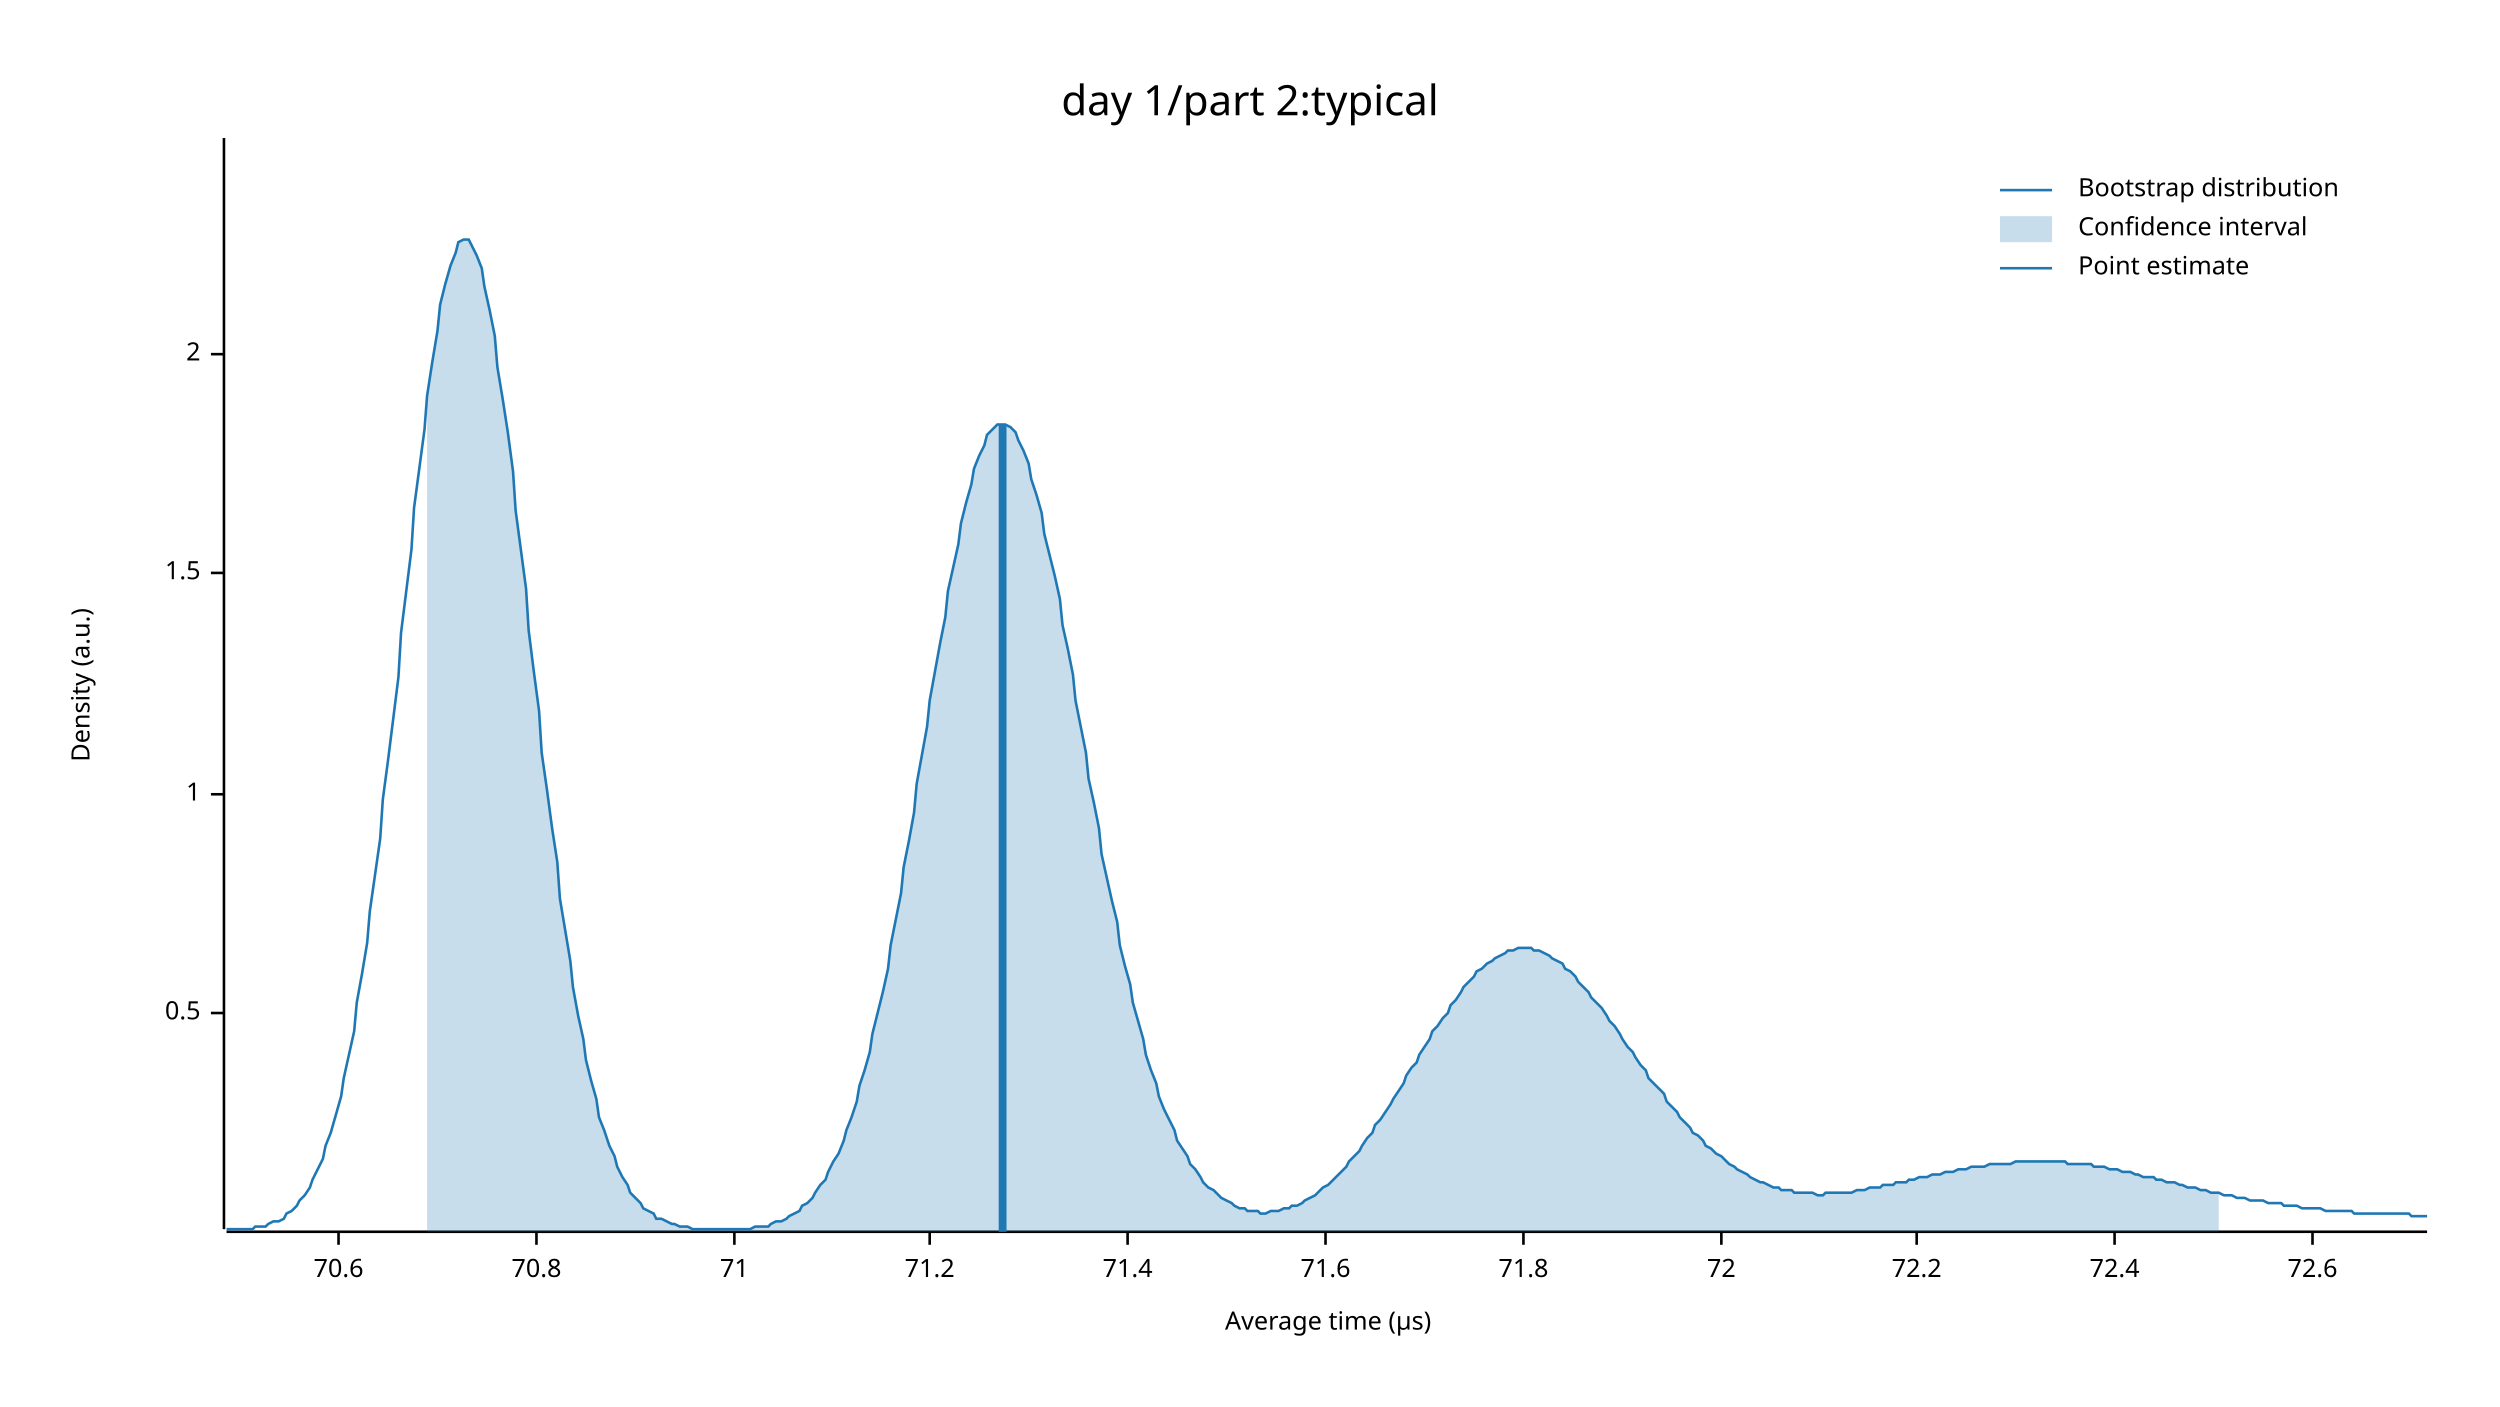
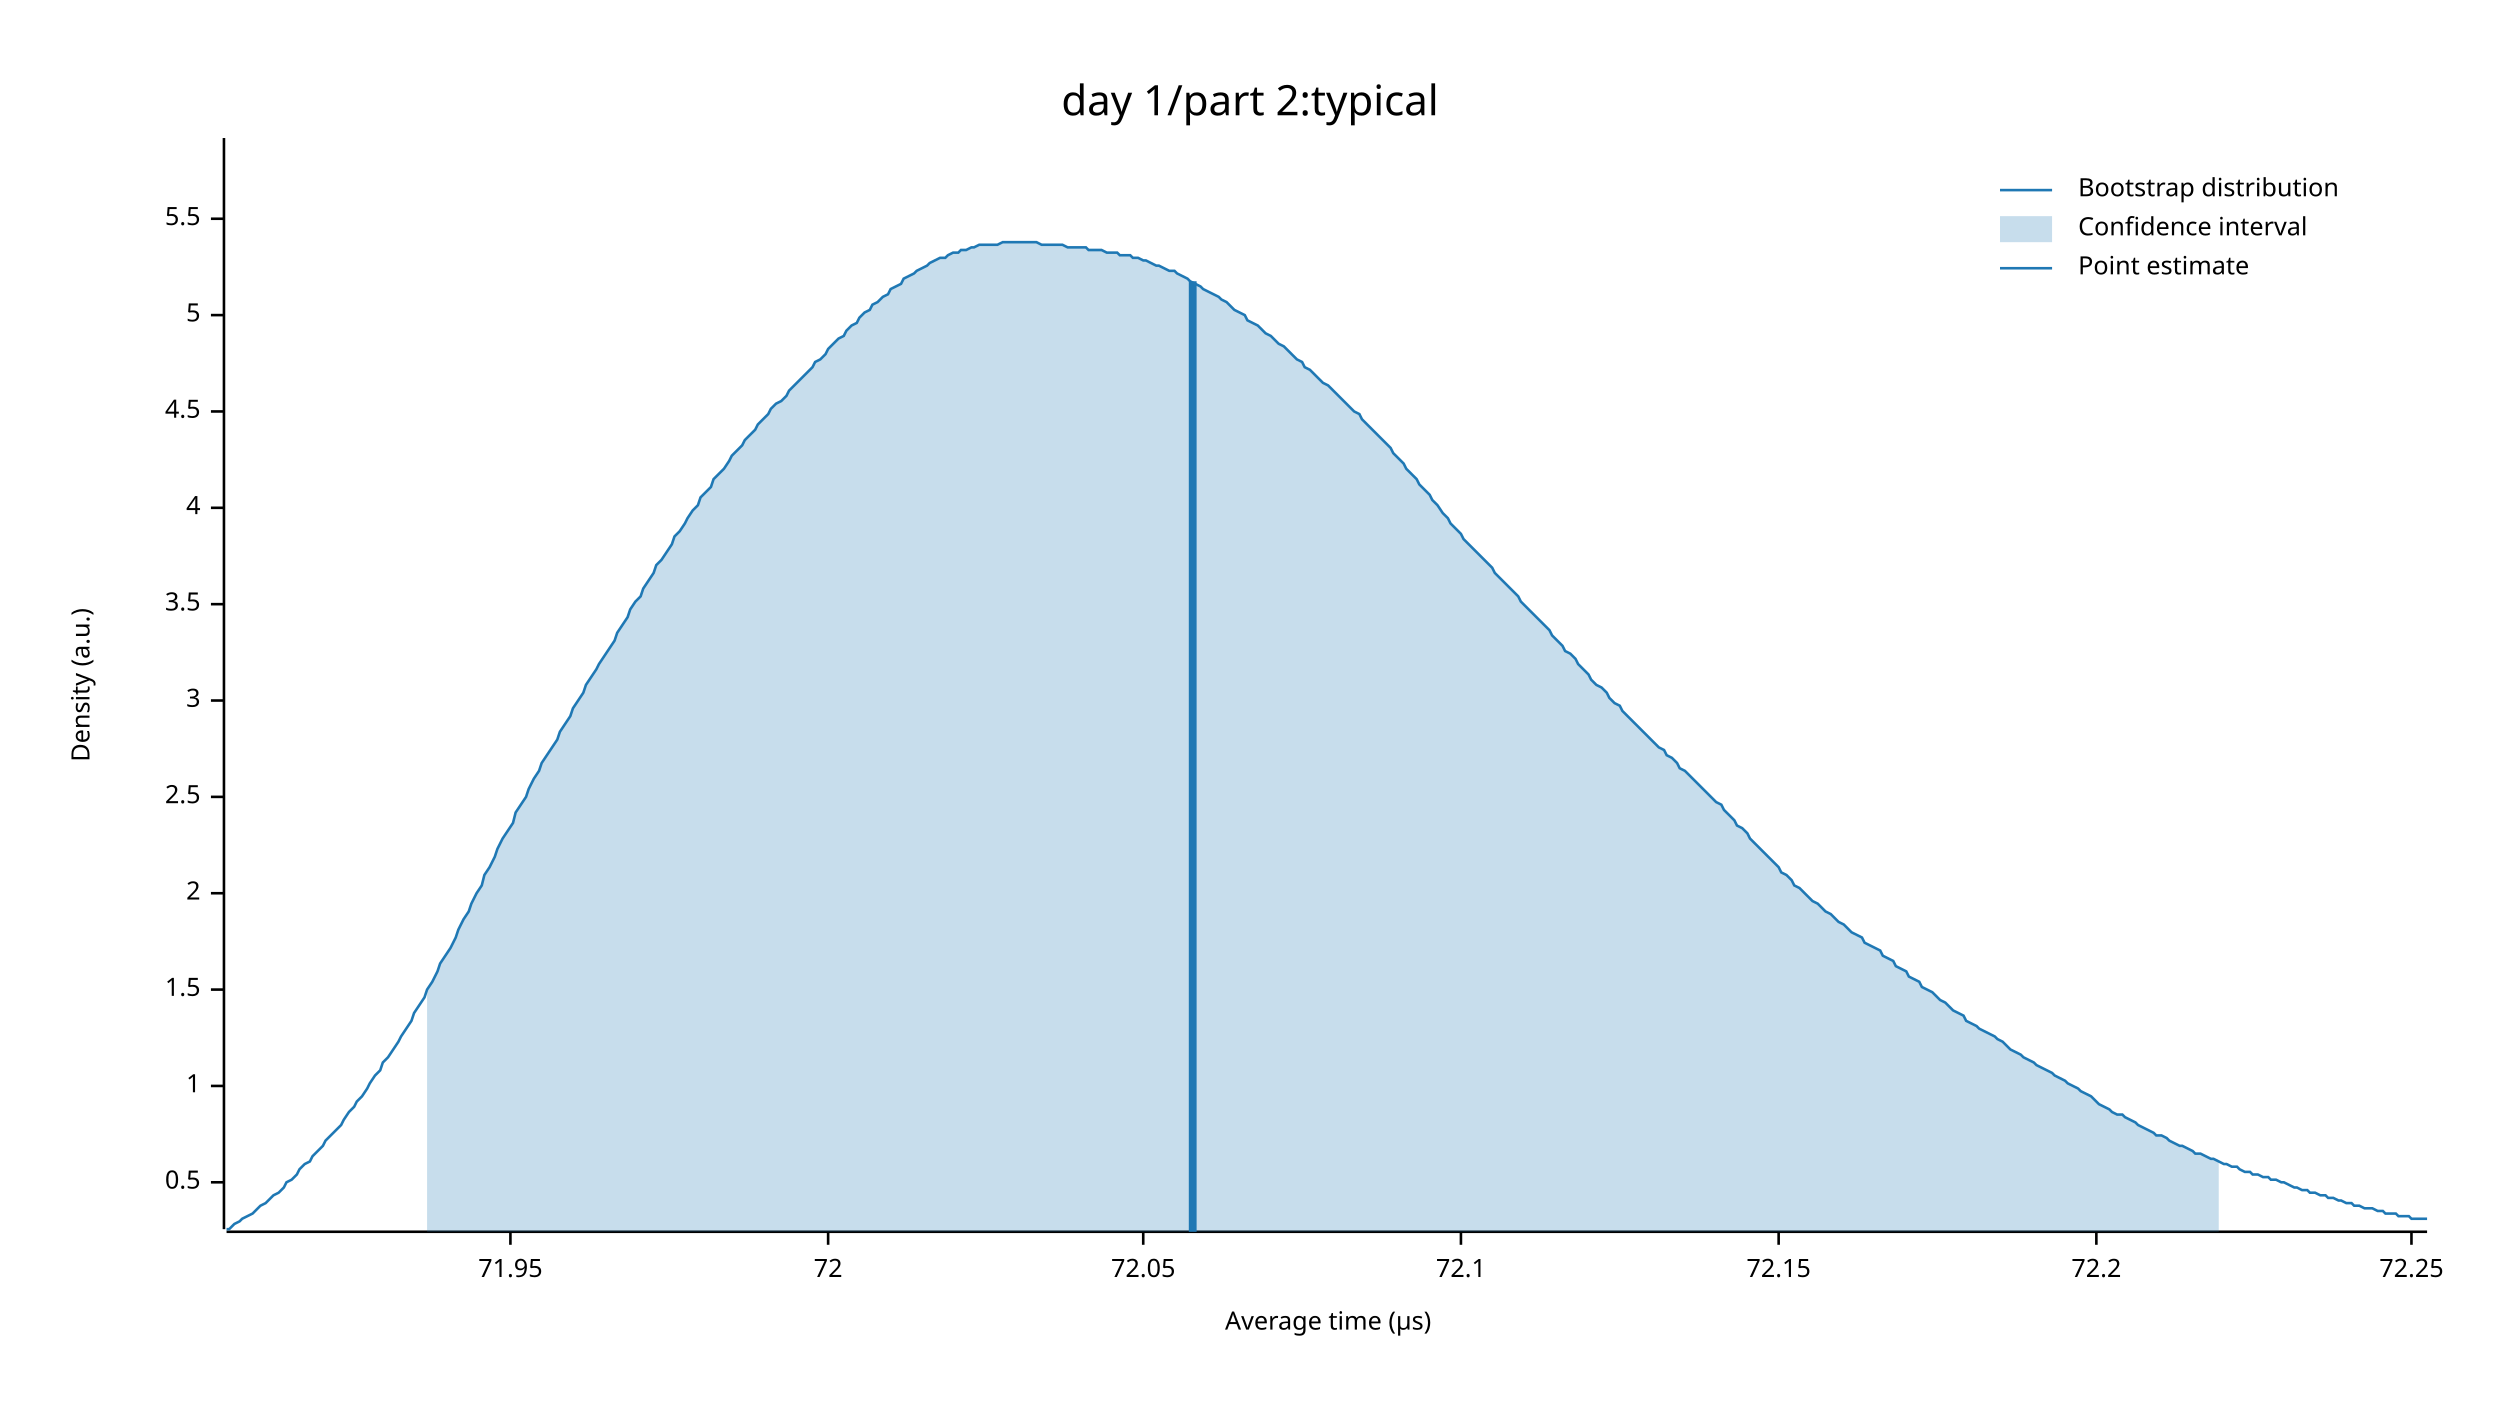
<svg xmlns="http://www.w3.org/2000/svg" width="960" height="540" viewBox="0 0 960 540">
  <text x="480" y="32" dy="0.76em" text-anchor="middle" font-family="sans-serif" font-size="16.129" opacity="1" fill="#000000">
day 1/part 2:typical
</text>
  <text x="27" y="263" dy="0.76em" text-anchor="middle" font-family="sans-serif" font-size="9.677" opacity="1" fill="#000000" transform="rotate(270, 27, 263)">
Density (a.u.)
</text>
  <text x="510" y="513" dy="-0.5ex" text-anchor="middle" font-family="sans-serif" font-size="9.677" opacity="1" fill="#000000">
Average time (µs)
</text>
  <polyline fill="none" opacity="1" stroke="#000000" stroke-width="1" points="86,53 86,472 " />
-   <text x="77" y="389" dy="0.5ex" text-anchor="end" font-family="sans-serif" font-size="9.677" opacity="1" fill="#000000">
+   <text x="77" y="454" dy="0.5ex" text-anchor="end" font-family="sans-serif" font-size="9.677" opacity="1" fill="#000000">
0.5
</text>
-   <polyline fill="none" opacity="1" stroke="#000000" stroke-width="1" points="81,389 86,389 " />
-   <text x="77" y="305" dy="0.5ex" text-anchor="end" font-family="sans-serif" font-size="9.677" opacity="1" fill="#000000">
+   <polyline fill="none" opacity="1" stroke="#000000" stroke-width="1" points="81,454 86,454 " />
+   <text x="77" y="417" dy="0.5ex" text-anchor="end" font-family="sans-serif" font-size="9.677" opacity="1" fill="#000000">
1
</text>
-   <polyline fill="none" opacity="1" stroke="#000000" stroke-width="1" points="81,305 86,305 " />
-   <text x="77" y="220" dy="0.5ex" text-anchor="end" font-family="sans-serif" font-size="9.677" opacity="1" fill="#000000">
+   <polyline fill="none" opacity="1" stroke="#000000" stroke-width="1" points="81,417 86,417 " />
+   <text x="77" y="380" dy="0.5ex" text-anchor="end" font-family="sans-serif" font-size="9.677" opacity="1" fill="#000000">
1.5
</text>
-   <polyline fill="none" opacity="1" stroke="#000000" stroke-width="1" points="81,220 86,220 " />
-   <text x="77" y="136" dy="0.5ex" text-anchor="end" font-family="sans-serif" font-size="9.677" opacity="1" fill="#000000">
+   <polyline fill="none" opacity="1" stroke="#000000" stroke-width="1" points="81,380 86,380 " />
+   <text x="77" y="343" dy="0.5ex" text-anchor="end" font-family="sans-serif" font-size="9.677" opacity="1" fill="#000000">
2
</text>
-   <polyline fill="none" opacity="1" stroke="#000000" stroke-width="1" points="81,136 86,136 " />
+   <polyline fill="none" opacity="1" stroke="#000000" stroke-width="1" points="81,343 86,343 " />
+   <text x="77" y="306" dy="0.5ex" text-anchor="end" font-family="sans-serif" font-size="9.677" opacity="1" fill="#000000">
+ 2.5
+ </text>
+   <polyline fill="none" opacity="1" stroke="#000000" stroke-width="1" points="81,306 86,306 " />
+   <text x="77" y="269" dy="0.5ex" text-anchor="end" font-family="sans-serif" font-size="9.677" opacity="1" fill="#000000">
+ 3
+ </text>
+   <polyline fill="none" opacity="1" stroke="#000000" stroke-width="1" points="81,269 86,269 " />
+   <text x="77" y="232" dy="0.5ex" text-anchor="end" font-family="sans-serif" font-size="9.677" opacity="1" fill="#000000">
+ 3.5
+ </text>
+   <polyline fill="none" opacity="1" stroke="#000000" stroke-width="1" points="81,232 86,232 " />
+   <text x="77" y="195" dy="0.5ex" text-anchor="end" font-family="sans-serif" font-size="9.677" opacity="1" fill="#000000">
+ 4
+ </text>
+   <polyline fill="none" opacity="1" stroke="#000000" stroke-width="1" points="81,195 86,195 " />
+   <text x="77" y="158" dy="0.5ex" text-anchor="end" font-family="sans-serif" font-size="9.677" opacity="1" fill="#000000">
+ 4.5
+ </text>
+   <polyline fill="none" opacity="1" stroke="#000000" stroke-width="1" points="81,158 86,158 " />
+   <text x="77" y="121" dy="0.5ex" text-anchor="end" font-family="sans-serif" font-size="9.677" opacity="1" fill="#000000">
+ 5
+ </text>
+   <polyline fill="none" opacity="1" stroke="#000000" stroke-width="1" points="81,121 86,121 " />
+   <text x="77" y="84" dy="0.5ex" text-anchor="end" font-family="sans-serif" font-size="9.677" opacity="1" fill="#000000">
+ 5.5
+ </text>
+   <polyline fill="none" opacity="1" stroke="#000000" stroke-width="1" points="81,84 86,84 " />
  <polyline fill="none" opacity="1" stroke="#000000" stroke-width="1" points="87,473 932,473 " />
-   <text x="130" y="483" dy="0.76em" text-anchor="middle" font-family="sans-serif" font-size="9.677" opacity="1" fill="#000000">
- 70.6
+   <text x="196" y="483" dy="0.76em" text-anchor="middle" font-family="sans-serif" font-size="9.677" opacity="1" fill="#000000">
+ 71.95
</text>
-   <polyline fill="none" opacity="1" stroke="#000000" stroke-width="1" points="130,473 130,478 " />
-   <text x="206" y="483" dy="0.76em" text-anchor="middle" font-family="sans-serif" font-size="9.677" opacity="1" fill="#000000">
- 70.8
- </text>
-   <polyline fill="none" opacity="1" stroke="#000000" stroke-width="1" points="206,473 206,478 " />
-   <text x="282" y="483" dy="0.76em" text-anchor="middle" font-family="sans-serif" font-size="9.677" opacity="1" fill="#000000">
- 71
- </text>
-   <polyline fill="none" opacity="1" stroke="#000000" stroke-width="1" points="282,473 282,478 " />
-   <text x="357" y="483" dy="0.76em" text-anchor="middle" font-family="sans-serif" font-size="9.677" opacity="1" fill="#000000">
- 71.2
- </text>
-   <polyline fill="none" opacity="1" stroke="#000000" stroke-width="1" points="357,473 357,478 " />
-   <text x="433" y="483" dy="0.76em" text-anchor="middle" font-family="sans-serif" font-size="9.677" opacity="1" fill="#000000">
- 71.4
- </text>
-   <polyline fill="none" opacity="1" stroke="#000000" stroke-width="1" points="433,473 433,478 " />
-   <text x="509" y="483" dy="0.76em" text-anchor="middle" font-family="sans-serif" font-size="9.677" opacity="1" fill="#000000">
- 71.6
- </text>
-   <polyline fill="none" opacity="1" stroke="#000000" stroke-width="1" points="509,473 509,478 " />
-   <text x="585" y="483" dy="0.76em" text-anchor="middle" font-family="sans-serif" font-size="9.677" opacity="1" fill="#000000">
- 71.8
- </text>
-   <polyline fill="none" opacity="1" stroke="#000000" stroke-width="1" points="585,473 585,478 " />
-   <text x="661" y="483" dy="0.76em" text-anchor="middle" font-family="sans-serif" font-size="9.677" opacity="1" fill="#000000">
+   <polyline fill="none" opacity="1" stroke="#000000" stroke-width="1" points="196,473 196,478 " />
+   <text x="318" y="483" dy="0.76em" text-anchor="middle" font-family="sans-serif" font-size="9.677" opacity="1" fill="#000000">
72
</text>
-   <polyline fill="none" opacity="1" stroke="#000000" stroke-width="1" points="661,473 661,478 " />
-   <text x="736" y="483" dy="0.76em" text-anchor="middle" font-family="sans-serif" font-size="9.677" opacity="1" fill="#000000">
+   <polyline fill="none" opacity="1" stroke="#000000" stroke-width="1" points="318,473 318,478 " />
+   <text x="439" y="483" dy="0.76em" text-anchor="middle" font-family="sans-serif" font-size="9.677" opacity="1" fill="#000000">
+ 72.05
+ </text>
+   <polyline fill="none" opacity="1" stroke="#000000" stroke-width="1" points="439,473 439,478 " />
+   <text x="561" y="483" dy="0.76em" text-anchor="middle" font-family="sans-serif" font-size="9.677" opacity="1" fill="#000000">
+ 72.1
+ </text>
+   <polyline fill="none" opacity="1" stroke="#000000" stroke-width="1" points="561,473 561,478 " />
+   <text x="683" y="483" dy="0.76em" text-anchor="middle" font-family="sans-serif" font-size="9.677" opacity="1" fill="#000000">
+ 72.15
+ </text>
+   <polyline fill="none" opacity="1" stroke="#000000" stroke-width="1" points="683,473 683,478 " />
+   <text x="805" y="483" dy="0.76em" text-anchor="middle" font-family="sans-serif" font-size="9.677" opacity="1" fill="#000000">
72.2
</text>
-   <polyline fill="none" opacity="1" stroke="#000000" stroke-width="1" points="736,473 736,478 " />
-   <text x="812" y="483" dy="0.76em" text-anchor="middle" font-family="sans-serif" font-size="9.677" opacity="1" fill="#000000">
- 72.4
+   <polyline fill="none" opacity="1" stroke="#000000" stroke-width="1" points="805,473 805,478 " />
+   <text x="926" y="483" dy="0.76em" text-anchor="middle" font-family="sans-serif" font-size="9.677" opacity="1" fill="#000000">
+ 72.25
</text>
-   <polyline fill="none" opacity="1" stroke="#000000" stroke-width="1" points="812,473 812,478 " />
-   <text x="888" y="483" dy="0.76em" text-anchor="middle" font-family="sans-serif" font-size="9.677" opacity="1" fill="#000000">
- 72.6
- </text>
-   <polyline fill="none" opacity="1" stroke="#000000" stroke-width="1" points="888,473 888,478 " />
-   <polyline fill="none" opacity="1" stroke="#1F78B4" stroke-width="1" points="87,472 88,472 90,472 92,472 93,472 95,472 97,472 98,471 100,471 102,471 103,470 105,469 107,469 109,468 110,466 112,465 114,463 115,461 117,459 119,456 120,453 122,449 124,445 125,440 127,435 129,428 131,421 132,414 134,405 136,396 137,385 139,374 141,362 142,350 144,336 146,322 147,307 149,292 151,276 153,260 154,243 156,227 158,211 159,195 161,180 163,165 164,152 166,139 168,127 169,117 171,109 173,102 175,97 176,93 178,92 180,92 181,94 183,98 185,103 186,110 188,119 190,129 191,141 193,153 195,166 197,181 198,196 200,211 202,226 203,242 205,258 207,273 208,289 210,303 212,318 214,331 215,345 217,357 219,369 220,379 222,390 224,399 225,407 227,415 229,422 230,429 232,434 234,440 236,444 237,448 239,452 241,455 242,458 244,460 246,462 247,464 249,465 251,466 252,468 254,468 256,469 258,470 259,470 261,471 263,471 264,471 266,472 268,472 269,472 271,472 273,472 274,472 276,472 278,472 280,472 281,472 283,472 285,472 286,472 288,472 290,471 291,471 293,471 295,471 296,470 298,469 300,469 302,468 303,467 305,466 307,465 308,463 310,462 312,460 313,458 315,455 317,453 318,450 320,446 322,443 324,438 325,434 327,429 329,423 330,417 332,411 334,404 335,397 337,389 339,381 341,372 342,363 344,353 346,343 347,333 349,323 351,312 352,301 354,290 356,279 357,269 359,258 361,247 363,237 364,227 366,218 368,209 369,201 371,193 373,186 374,180 376,175 378,171 379,167 381,165 383,163 385,163 386,163 388,164 390,166 391,169 393,173 395,178 396,184 398,190 400,197 401,205 403,213 405,221 407,230 408,240 410,249 412,259 413,269 415,279 417,289 418,299 420,308 422,318 423,328 425,337 427,346 429,354 430,363 432,371 434,378 435,385 437,392 439,399 440,405 442,411 444,416 445,421 447,426 449,430 451,434 452,438 454,441 456,444 457,447 459,449 461,452 462,454 464,456 466,457 468,459 469,460 471,461 473,462 474,463 476,464 478,464 479,465 481,465 483,465 484,466 486,466 488,465 490,465 491,465 493,464 495,464 496,463 498,463 500,462 501,461 503,460 505,459 506,458 508,456 510,455 512,453 513,452 515,450 517,448 518,446 520,444 522,442 523,440 525,437 527,435 528,432 530,430 532,427 534,424 535,422 537,419 539,416 540,413 542,410 544,408 545,405 547,402 549,399 550,396 552,394 554,391 556,389 557,386 559,384 561,381 562,379 564,377 566,375 567,373 569,372 571,370 573,369 574,368 576,367 578,366 579,365 581,365 583,364 584,364 586,364 588,364 589,365 591,365 593,366 595,367 596,368 598,369 600,370 601,372 603,373 605,375 606,377 608,379 610,381 611,383 613,385 615,387 617,390 618,392 620,394 622,397 623,399 625,402 627,404 628,406 630,409 632,411 633,414 635,416 637,418 639,420 640,423 642,425 644,427 645,429 647,431 649,433 650,435 652,436 654,438 655,440 657,441 659,443 661,444 662,445 664,447 666,448 667,449 669,450 671,451 672,452 674,453 676,454 677,454 679,455 681,456 683,456 684,457 686,457 688,457 689,458 691,458 693,458 694,458 696,458 698,459 700,459 701,458 703,458 705,458 706,458 708,458 710,458 711,458 713,457 715,457 716,457 718,456 720,456 722,456 723,455 725,455 727,455 728,454 730,454 732,454 733,453 735,453 737,452 738,452 740,452 742,451 744,451 745,451 747,450 749,450 750,450 752,449 754,449 755,449 757,448 759,448 760,448 762,448 764,447 766,447 767,447 769,447 771,447 772,447 774,446 776,446 777,446 779,446 781,446 782,446 784,446 786,446 788,446 789,446 791,446 793,446 794,447 796,447 798,447 799,447 801,447 803,447 804,448 806,448 808,448 810,449 811,449 813,449 815,450 816,450 818,450 820,451 821,451 823,452 825,452 827,452 828,453 830,453 832,454 833,454 835,454 837,455 838,455 840,456 842,456 843,456 845,457 847,457 849,458 850,458 852,458 854,459 855,459 857,459 859,460 860,460 862,460 864,461 865,461 867,461 869,461 871,462 872,462 874,462 876,462 877,463 879,463 881,463 882,463 884,464 886,464 887,464 889,464 891,464 893,465 894,465 896,465 898,465 899,465 901,465 903,465 904,466 906,466 908,466 909,466 911,466 913,466 915,466 916,466 918,466 920,466 921,466 923,466 925,466 926,467 928,467 930,467 932,467 " />
-   <polygon opacity="0.25" fill="#1F78B4" points="164,152 166,139 168,127 169,117 171,109 173,102 175,97 176,93 178,92 180,92 181,94 183,98 185,103 186,110 188,119 190,129 191,141 193,153 195,166 197,181 198,196 200,211 202,226 203,242 205,258 207,273 208,289 210,303 212,318 214,331 215,345 217,357 219,369 220,379 222,390 224,399 225,407 227,415 229,422 230,429 232,434 234,440 236,444 237,448 239,452 241,455 242,458 244,460 246,462 247,464 249,465 251,466 252,468 254,468 256,469 258,470 259,470 261,471 263,471 264,471 266,472 268,472 269,472 271,472 273,472 274,472 276,472 278,472 280,472 281,472 283,472 285,472 286,472 288,472 290,471 291,471 293,471 295,471 296,470 298,469 300,469 302,468 303,467 305,466 307,465 308,463 310,462 312,460 313,458 315,455 317,453 318,450 320,446 322,443 324,438 325,434 327,429 329,423 330,417 332,411 334,404 335,397 337,389 339,381 341,372 342,363 344,353 346,343 347,333 349,323 351,312 352,301 354,290 356,279 357,269 359,258 361,247 363,237 364,227 366,218 368,209 369,201 371,193 373,186 374,180 376,175 378,171 379,167 381,165 383,163 385,163 386,163 388,164 390,166 391,169 393,173 395,178 396,184 398,190 400,197 401,205 403,213 405,221 407,230 408,240 410,249 412,259 413,269 415,279 417,289 418,299 420,308 422,318 423,328 425,337 427,346 429,354 430,363 432,371 434,378 435,385 437,392 439,399 440,405 442,411 444,416 445,421 447,426 449,430 451,434 452,438 454,441 456,444 457,447 459,449 461,452 462,454 464,456 466,457 468,459 469,460 471,461 473,462 474,463 476,464 478,464 479,465 481,465 483,465 484,466 486,466 488,465 490,465 491,465 493,464 495,464 496,463 498,463 500,462 501,461 503,460 505,459 506,458 508,456 510,455 512,453 513,452 515,450 517,448 518,446 520,444 522,442 523,440 525,437 527,435 528,432 530,430 532,427 534,424 535,422 537,419 539,416 540,413 542,410 544,408 545,405 547,402 549,399 550,396 552,394 554,391 556,389 557,386 559,384 561,381 562,379 564,377 566,375 567,373 569,372 571,370 573,369 574,368 576,367 578,366 579,365 581,365 583,364 584,364 586,364 588,364 589,365 591,365 593,366 595,367 596,368 598,369 600,370 601,372 603,373 605,375 606,377 608,379 610,381 611,383 613,385 615,387 617,390 618,392 620,394 622,397 623,399 625,402 627,404 628,406 630,409 632,411 633,414 635,416 637,418 639,420 640,423 642,425 644,427 645,429 647,431 649,433 650,435 652,436 654,438 655,440 657,441 659,443 661,444 662,445 664,447 666,448 667,449 669,450 671,451 672,452 674,453 676,454 677,454 679,455 681,456 683,456 684,457 686,457 688,457 689,458 691,458 693,458 694,458 696,458 698,459 700,459 701,458 703,458 705,458 706,458 708,458 710,458 711,458 713,457 715,457 716,457 718,456 720,456 722,456 723,455 725,455 727,455 728,454 730,454 732,454 733,453 735,453 737,452 738,452 740,452 742,451 744,451 745,451 747,450 749,450 750,450 752,449 754,449 755,449 757,448 759,448 760,448 762,448 764,447 766,447 767,447 769,447 771,447 772,447 774,446 776,446 777,446 779,446 781,446 782,446 784,446 786,446 788,446 789,446 791,446 793,446 794,447 796,447 798,447 799,447 801,447 803,447 804,448 806,448 808,448 810,449 811,449 813,449 815,450 816,450 818,450 820,451 821,451 823,452 825,452 827,452 828,453 830,453 832,454 833,454 835,454 837,455 838,455 840,456 842,456 843,456 845,457 847,457 849,458 850,458 852,458 852,473 164,473 " />
-   <polyline fill="none" opacity="1" stroke="#1F78B4" stroke-width="3" points="385,473 385,163 " />
+   <polyline fill="none" opacity="1" stroke="#000000" stroke-width="1" points="926,473 926,478 " />
+   <polyline fill="none" opacity="1" stroke="#1F78B4" stroke-width="1" points="87,472 88,472 90,470 92,469 93,468 95,467 97,466 98,465 100,463 102,462 103,461 105,459 107,458 109,456 110,454 112,453 114,451 115,449 117,447 119,446 120,444 122,442 124,440 125,438 127,436 129,434 131,432 132,430 134,427 136,425 137,423 139,421 141,418 142,416 144,413 146,411 147,408 149,406 151,403 153,400 154,398 156,395 158,392 159,389 161,386 163,383 164,380 166,377 168,373 169,370 171,367 173,364 175,360 176,357 178,353 180,350 181,347 183,343 185,340 186,336 188,333 190,329 191,326 193,322 195,319 197,316 198,312 200,309 202,306 203,303 205,299 207,296 208,293 210,290 212,287 214,284 215,281 217,278 219,275 220,272 222,269 224,266 225,263 227,260 229,257 230,255 232,252 234,249 236,246 237,243 239,240 241,237 242,234 244,231 246,229 247,226 249,223 251,220 252,217 254,215 256,212 258,209 259,206 261,204 263,201 264,199 266,196 268,194 269,191 271,189 273,187 274,184 276,182 278,180 280,177 281,175 283,173 285,171 286,169 288,167 290,165 291,163 293,161 295,159 296,157 298,155 300,154 302,152 303,150 305,148 307,146 308,145 310,143 312,141 313,139 315,138 317,136 318,134 320,132 322,130 324,129 325,127 327,125 329,124 330,122 332,120 334,119 335,117 337,116 339,114 341,113 342,111 344,110 346,109 347,107 349,106 351,105 352,104 354,103 356,102 357,101 359,100 361,99 363,99 364,98 366,97 368,97 369,96 371,96 373,95 374,95 376,94 378,94 379,94 381,94 383,94 385,93 386,93 388,93 390,93 391,93 393,93 395,93 396,93 398,93 400,94 401,94 403,94 405,94 407,94 408,94 410,95 412,95 413,95 415,95 417,95 418,96 420,96 422,96 423,96 425,97 427,97 429,97 430,98 432,98 434,98 435,99 437,99 439,100 440,100 442,101 444,102 445,102 447,103 449,104 451,104 452,105 454,106 456,107 457,108 459,109 461,110 462,111 464,112 466,113 468,114 469,115 471,116 473,118 474,119 476,120 478,121 479,123 481,124 483,125 484,126 486,128 488,129 490,131 491,132 493,133 495,135 496,136 498,138 500,139 501,141 503,142 505,144 506,145 508,147 510,148 512,150 513,151 515,153 517,155 518,156 520,158 522,159 523,161 525,163 527,165 528,166 530,168 532,170 534,172 535,174 537,176 539,178 540,180 542,182 544,184 545,186 547,188 549,190 550,192 552,194 554,197 556,199 557,201 559,203 561,205 562,207 564,209 566,211 567,212 569,214 571,216 573,218 574,220 576,222 578,224 579,225 581,227 583,229 584,231 586,233 588,235 589,236 591,238 593,240 595,242 596,244 598,246 600,248 601,250 603,251 605,253 606,255 608,257 610,259 611,261 613,263 615,264 617,266 618,268 620,270 622,271 623,273 625,275 627,277 628,278 630,280 632,282 633,283 635,285 637,287 639,288 640,290 642,291 644,293 645,295 647,296 649,298 650,299 652,301 654,303 655,304 657,306 659,308 661,309 662,311 664,313 666,315 667,317 669,318 671,320 672,322 674,324 676,326 677,327 679,329 681,331 683,333 684,335 686,336 688,338 689,340 691,341 693,343 694,344 696,346 698,347 700,349 701,350 703,351 705,353 706,354 708,355 710,357 711,358 713,359 715,360 716,362 718,363 720,364 722,365 723,367 725,368 727,369 728,371 730,372 732,373 733,375 735,376 737,377 738,379 740,380 742,381 744,383 745,384 747,385 749,387 750,388 752,389 754,390 755,392 757,393 759,394 760,395 762,396 764,397 766,398 767,399 769,400 771,402 772,403 774,404 776,405 777,406 779,407 781,408 782,409 784,410 786,411 788,412 789,413 791,414 793,415 794,416 796,417 798,418 799,419 801,420 803,421 804,422 806,424 808,425 810,426 811,427 813,428 815,428 816,429 818,430 820,431 821,432 823,433 825,434 827,435 828,436 830,436 832,437 833,438 835,439 837,440 838,440 840,441 842,442 843,443 845,443 847,444 849,445 850,445 852,446 854,447 855,447 857,448 859,448 860,449 862,450 864,450 865,451 867,451 869,452 871,452 872,453 874,453 876,454 877,454 879,455 881,456 882,456 884,457 886,457 887,458 889,458 891,459 893,459 894,460 896,460 898,461 899,461 901,462 903,462 904,463 906,463 908,464 909,464 911,464 913,465 915,465 916,466 918,466 920,466 921,467 923,467 925,467 926,468 928,468 930,468 932,468 " />
+   <polygon opacity="0.25" fill="#1F78B4" points="164,380 166,377 168,373 169,370 171,367 173,364 175,360 176,357 178,353 180,350 181,347 183,343 185,340 186,336 188,333 190,329 191,326 193,322 195,319 197,316 198,312 200,309 202,306 203,303 205,299 207,296 208,293 210,290 212,287 214,284 215,281 217,278 219,275 220,272 222,269 224,266 225,263 227,260 229,257 230,255 232,252 234,249 236,246 237,243 239,240 241,237 242,234 244,231 246,229 247,226 249,223 251,220 252,217 254,215 256,212 258,209 259,206 261,204 263,201 264,199 266,196 268,194 269,191 271,189 273,187 274,184 276,182 278,180 280,177 281,175 283,173 285,171 286,169 288,167 290,165 291,163 293,161 295,159 296,157 298,155 300,154 302,152 303,150 305,148 307,146 308,145 310,143 312,141 313,139 315,138 317,136 318,134 320,132 322,130 324,129 325,127 327,125 329,124 330,122 332,120 334,119 335,117 337,116 339,114 341,113 342,111 344,110 346,109 347,107 349,106 351,105 352,104 354,103 356,102 357,101 359,100 361,99 363,99 364,98 366,97 368,97 369,96 371,96 373,95 374,95 376,94 378,94 379,94 381,94 383,94 385,93 386,93 388,93 390,93 391,93 393,93 395,93 396,93 398,93 400,94 401,94 403,94 405,94 407,94 408,94 410,95 412,95 413,95 415,95 417,95 418,96 420,96 422,96 423,96 425,97 427,97 429,97 430,98 432,98 434,98 435,99 437,99 439,100 440,100 442,101 444,102 445,102 447,103 449,104 451,104 452,105 454,106 456,107 457,108 459,109 461,110 462,111 464,112 466,113 468,114 469,115 471,116 473,118 474,119 476,120 478,121 479,123 481,124 483,125 484,126 486,128 488,129 490,131 491,132 493,133 495,135 496,136 498,138 500,139 501,141 503,142 505,144 506,145 508,147 510,148 512,150 513,151 515,153 517,155 518,156 520,158 522,159 523,161 525,163 527,165 528,166 530,168 532,170 534,172 535,174 537,176 539,178 540,180 542,182 544,184 545,186 547,188 549,190 550,192 552,194 554,197 556,199 557,201 559,203 561,205 562,207 564,209 566,211 567,212 569,214 571,216 573,218 574,220 576,222 578,224 579,225 581,227 583,229 584,231 586,233 588,235 589,236 591,238 593,240 595,242 596,244 598,246 600,248 601,250 603,251 605,253 606,255 608,257 610,259 611,261 613,263 615,264 617,266 618,268 620,270 622,271 623,273 625,275 627,277 628,278 630,280 632,282 633,283 635,285 637,287 639,288 640,290 642,291 644,293 645,295 647,296 649,298 650,299 652,301 654,303 655,304 657,306 659,308 661,309 662,311 664,313 666,315 667,317 669,318 671,320 672,322 674,324 676,326 677,327 679,329 681,331 683,333 684,335 686,336 688,338 689,340 691,341 693,343 694,344 696,346 698,347 700,349 701,350 703,351 705,353 706,354 708,355 710,357 711,358 713,359 715,360 716,362 718,363 720,364 722,365 723,367 725,368 727,369 728,371 730,372 732,373 733,375 735,376 737,377 738,379 740,380 742,381 744,383 745,384 747,385 749,387 750,388 752,389 754,390 755,392 757,393 759,394 760,395 762,396 764,397 766,398 767,399 769,400 771,402 772,403 774,404 776,405 777,406 779,407 781,408 782,409 784,410 786,411 788,412 789,413 791,414 793,415 794,416 796,417 798,418 799,419 801,420 803,421 804,422 806,424 808,425 810,426 811,427 813,428 815,428 816,429 818,430 820,431 821,432 823,433 825,434 827,435 828,436 830,436 832,437 833,438 835,439 837,440 838,440 840,441 842,442 843,443 845,443 847,444 849,445 850,445 852,446 852,473 164,473 " />
+   <polyline fill="none" opacity="1" stroke="#1F78B4" stroke-width="3" points="458,473 458,108 " />
  <text x="798" y="68" dy="0.76em" text-anchor="start" font-family="sans-serif" font-size="9.677" opacity="1" fill="#000000">
Bootstrap distribution
</text>
  <text x="798" y="83" dy="0.76em" text-anchor="start" font-family="sans-serif" font-size="9.677" opacity="1" fill="#000000">
Confidence interval
</text>
  <text x="798" y="98" dy="0.76em" text-anchor="start" font-family="sans-serif" font-size="9.677" opacity="1" fill="#000000">
Point estimate
</text>
  <polyline fill="none" opacity="1" stroke="#1F78B4" stroke-width="1" points="768,73 788,73 " />
  <rect x="768" y="83" width="20" height="10" opacity="0.25" fill="#1F78B4" stroke="none" />
  <polyline fill="none" opacity="1" stroke="#1F78B4" stroke-width="1" points="768,103 788,103 " />
</svg>
